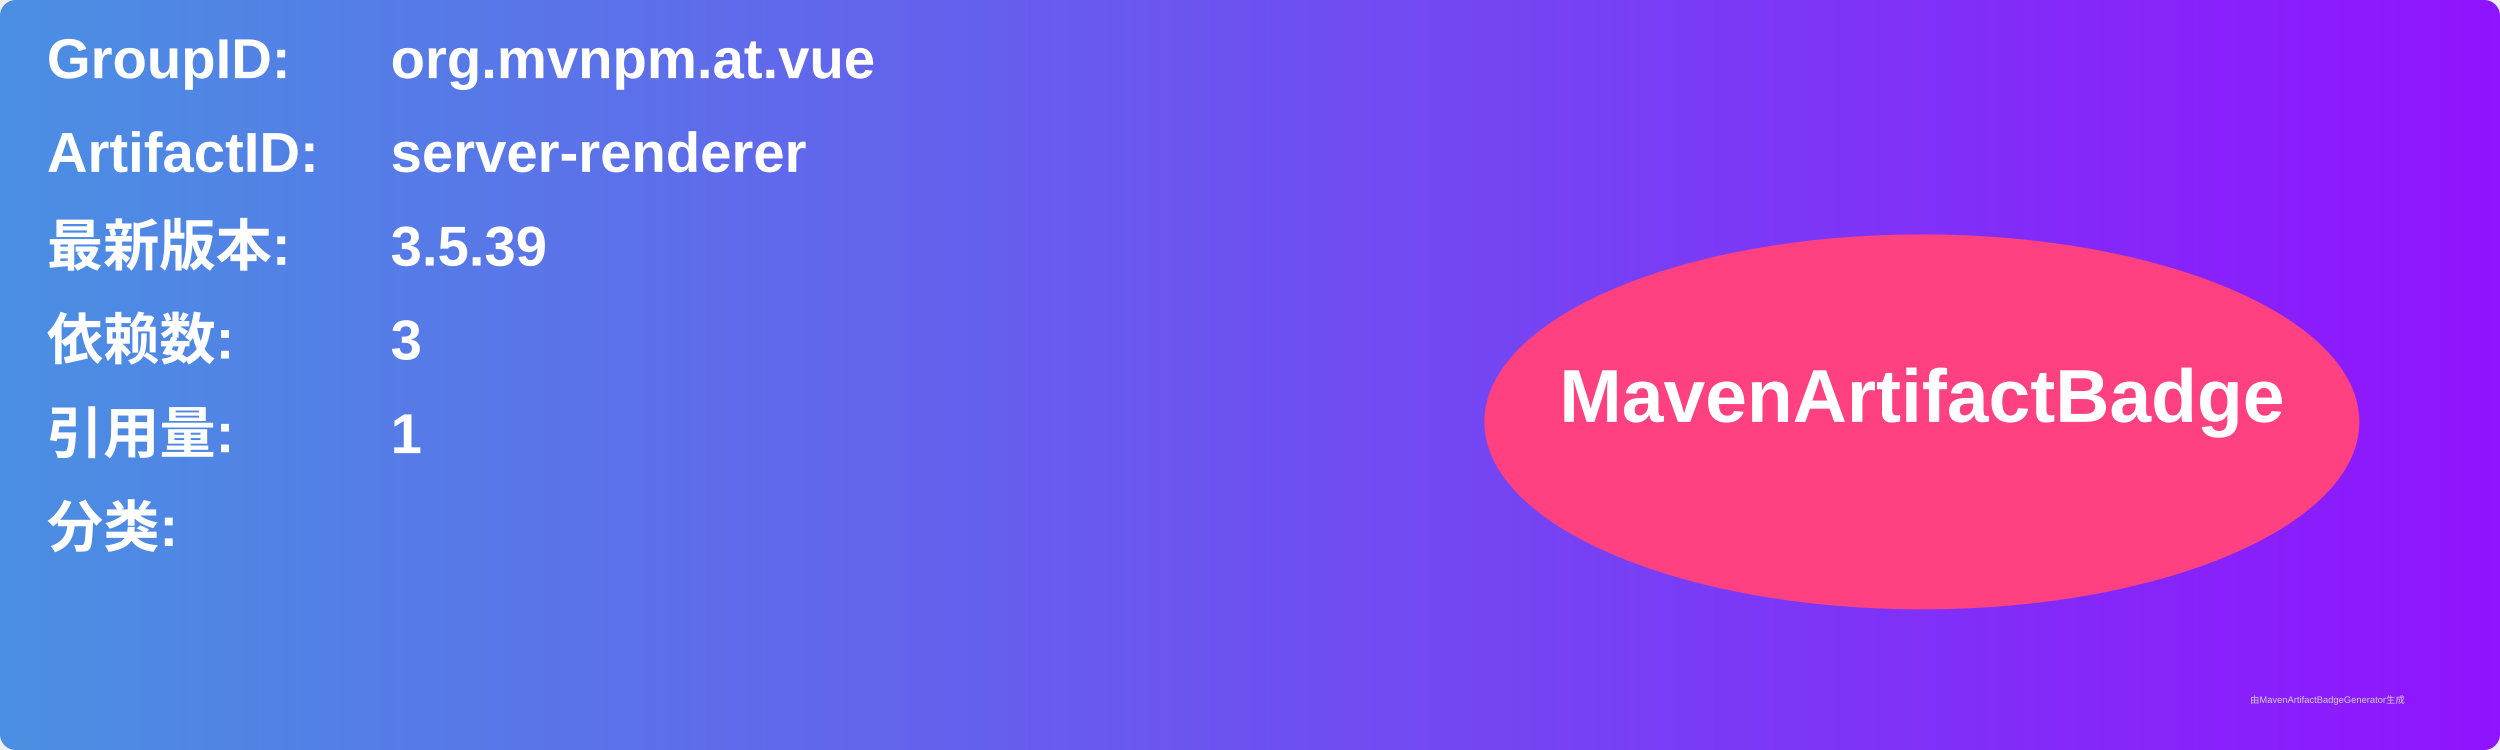
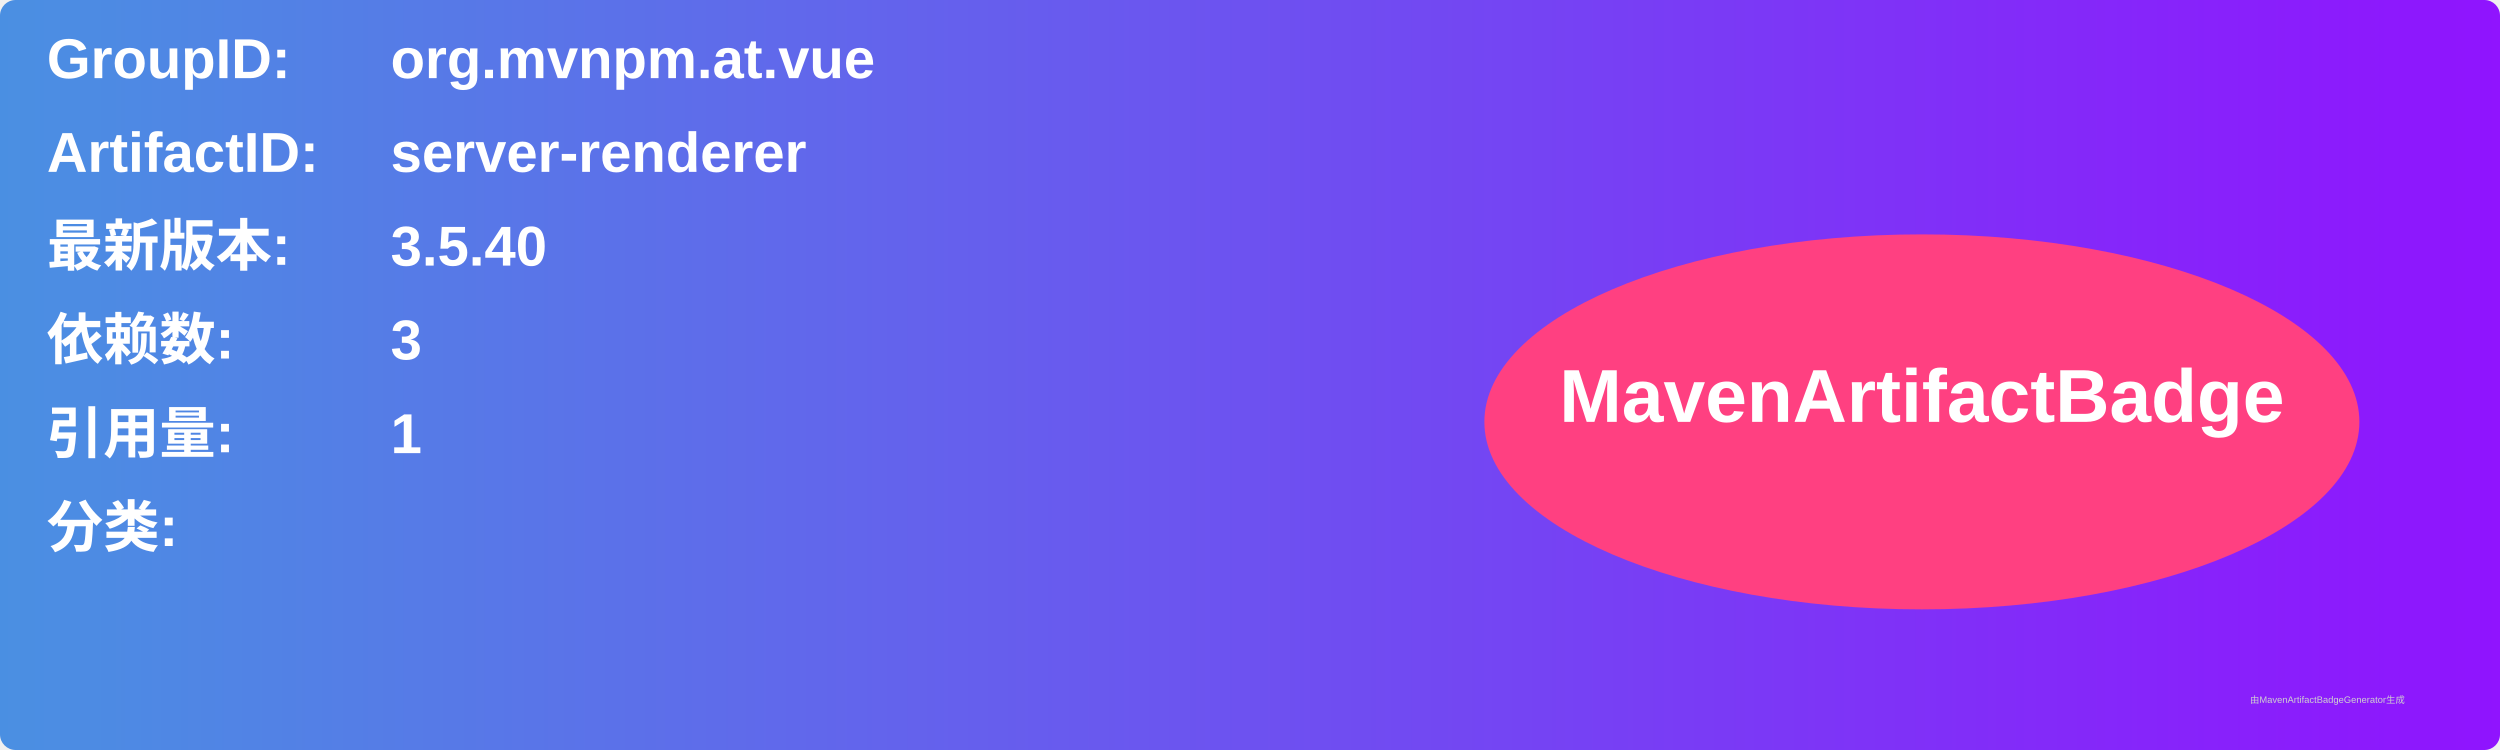
<svg xmlns="http://www.w3.org/2000/svg" width="800" height="240" viewBox="0 0 800 240">
  <linearGradient id="grad" x1="0%" y1="0%" x2="100%" y2="0%">
    <stop offset="0%" stop-color="#4a90e2" />
    <stop offset="100%" stop-color="#9013fe" />
  </linearGradient>
  <rect width="100%" height="100%" rx="5" ry="5" fill="url(#grad)" />
  <g transform="translate(15, 15)">
    <text x="0" y="10" font-family="Arial" font-size="18" fill="white" font-weight="bold" width="260">GroupID:</text>
    <text x="110" y="10" font-family="Arial" font-size="18" fill="white" font-weight="bold" width="460">org.mvnpm.at.vue</text>
    <text x="0" y="40" font-family="Arial" font-size="18" fill="white" font-weight="bold" width="260">ArtifactID:</text>
    <text x="110" y="40" font-family="Arial" font-size="18" fill="white" font-weight="bold" width="460">server-renderer</text>
    <text x="0" y="70" font-family="Arial" font-size="18" fill="white" font-weight="bold">最新版本:</text>
    <text x="110" y="70" font-family="Arial" font-size="18" fill="white" font-weight="bold">
-       <tspan font-weight="bold">3.5.39</tspan>
+       <tspan font-weight="bold">3.5.40</tspan>
    </text>
    <text x="0" y="100" font-family="Arial" font-size="18" fill="white" font-weight="bold">依赖数: </text>
    <text x="110" y="100" font-family="Arial" font-size="18" fill="white">
      <tspan font-weight="bold">3</tspan>
    </text>
    <text x="0" y="130" font-family="Arial" font-size="18" fill="white" font-weight="bold">引用量: </text>
    <text x="110" y="130" font-family="Arial" font-size="18" fill="white">
      <tspan font-weight="bold">1</tspan>
    </text>
    <text x="0" y="160" font-family="Arial" font-size="18" fill="white" font-weight="bold">分类:</text>
    <text x="10" y="190" font-family="Arial" font-size="10" fill="white">
      <tspan font-weight="bold" />
    </text>
    <ellipse cx="600" cy="120" rx="140" ry="60" fill="#ff4081" />
    <text x="600" y="120" text-anchor="middle" font-family="Arial" font-size="24" fill="white" font-weight="bold">MavenArtifactBadge</text>
  </g>
  <text x="720" y="225" font-family="Arial" font-size="3" fill="#d0d0d0">由MavenArtifactBadgeGenerator生成</text>
</svg>
